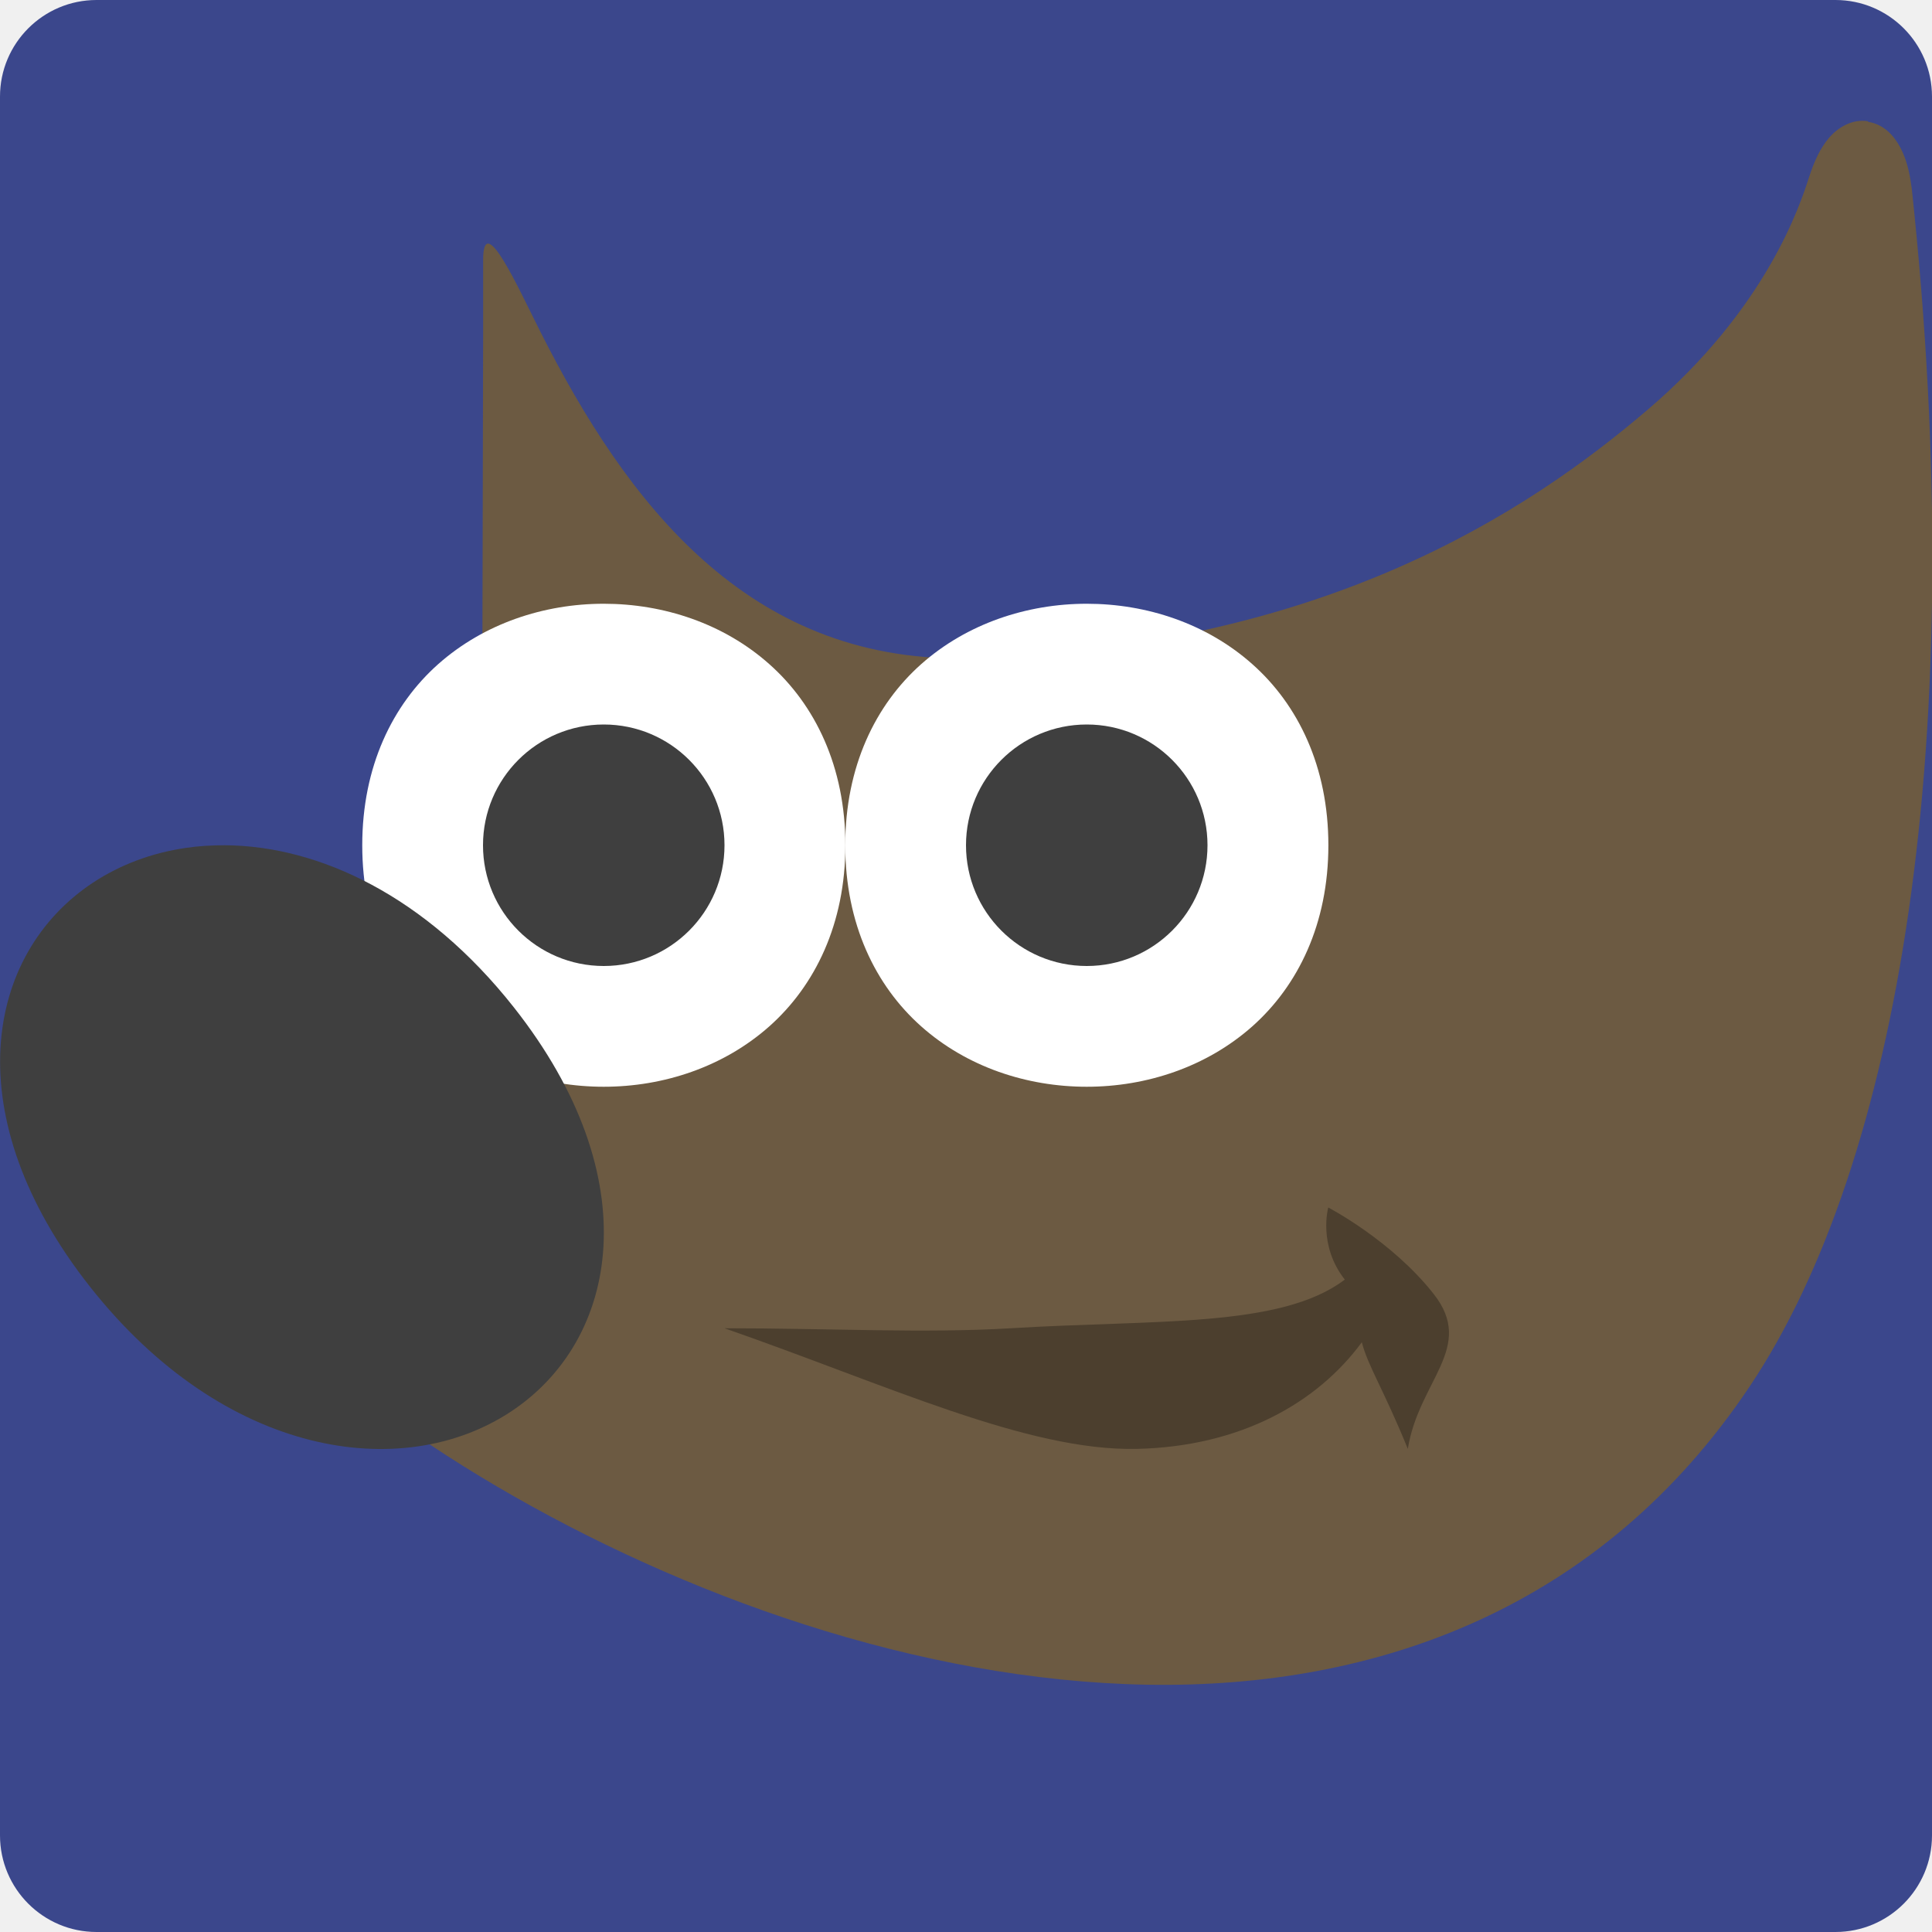
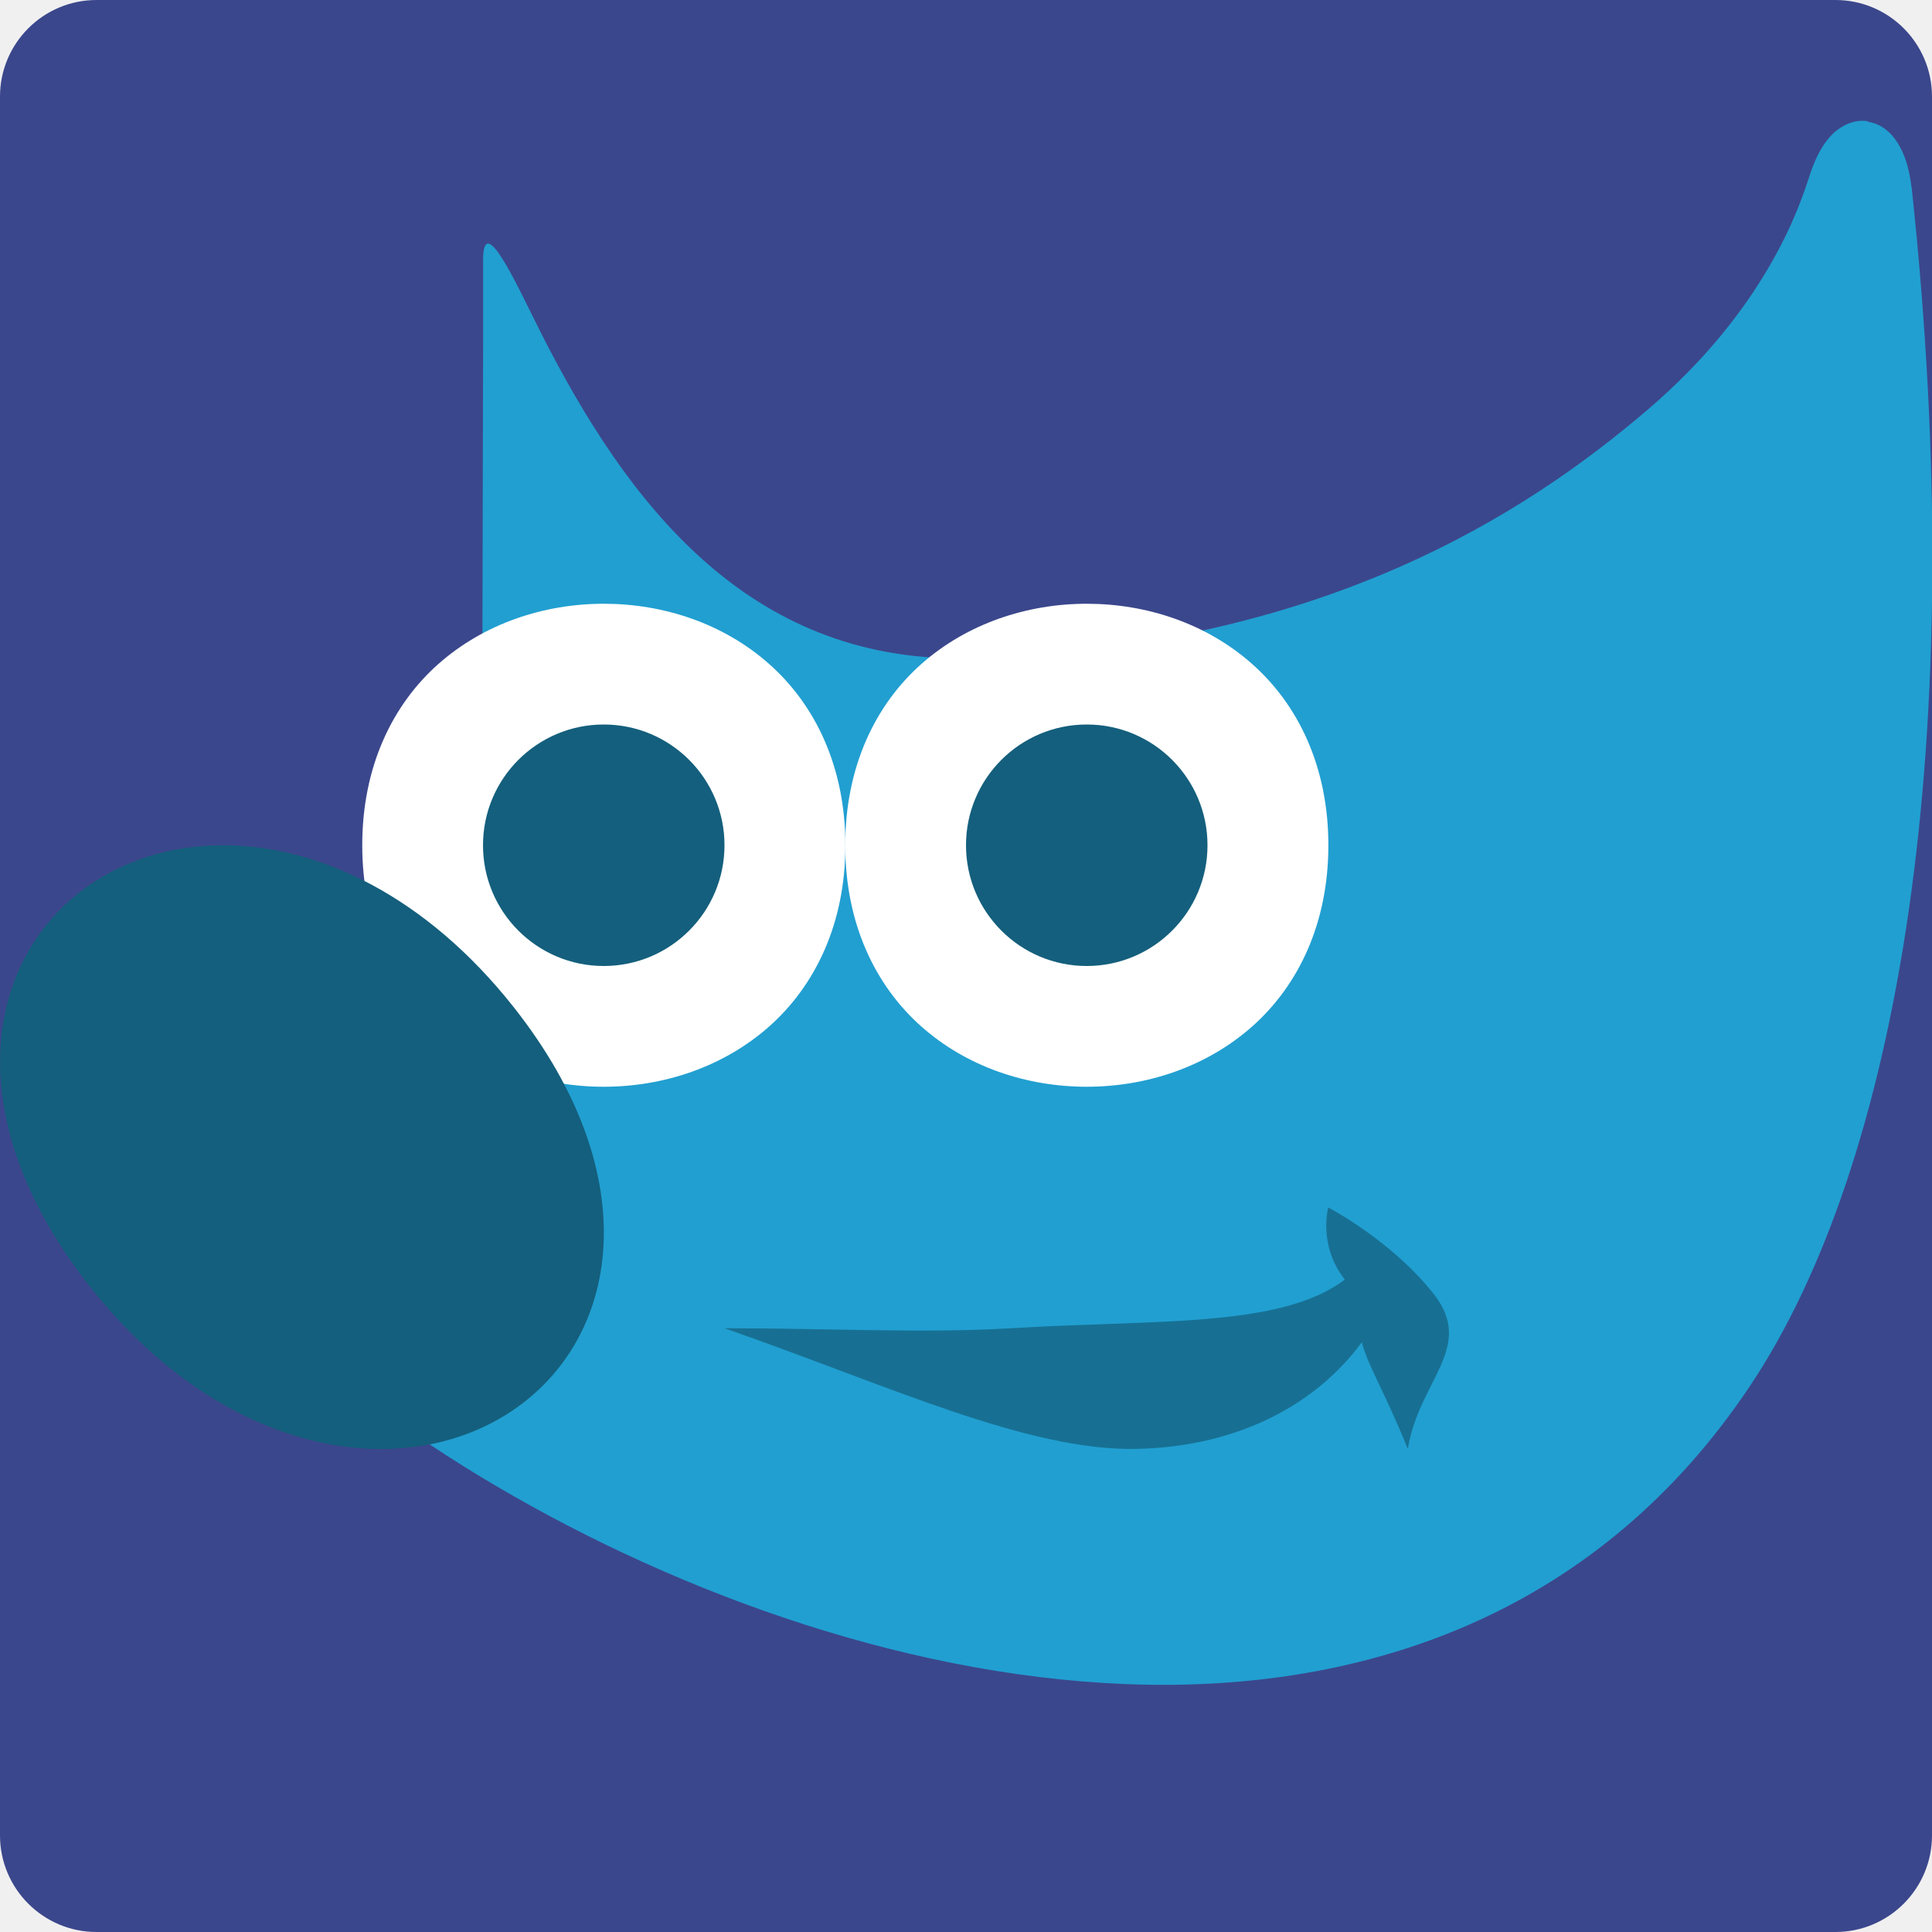
<svg xmlns="http://www.w3.org/2000/svg" width="16" height="16" version="1">
  <rect width="16" height="16" rx=".8" ry=".8" fill="#3b478c" />
-   <path d="m15.469 1.004c-0.132-0.021-0.251 0.054-0.323 0.139-0.072 0.085-0.121 0.191-0.164 0.324-0.075 0.23-0.349 1.084-1.339 1.928-0.99 0.844-2.697 1.981-5.656 2.057-1.799 0.021-2.795-1.286-3.512-2.705-0.179-0.354-0.474-1.014-0.474-0.594v0.65l-0.009 3.862 0.018 0.044s0.161 0.358-0.009 0.84c-0.17 0.482-1.052 1.186-2.553 1.637l-0.183 0.055 0.035 0.193c0.083 0.468 0.415 0.948 0.905 1.439 0.49 0.491 1.146 0.988 1.91 1.437 1.528 0.898 3.484 1.608 5.385 1.642 1.901 0.033 3.761-0.631 4.992-2.473 1.231-1.841 1.831-5.355 1.339-9.931h-8.38e-4c-0.016-0.126-0.043-0.233-0.093-0.327-0.05-0.094-0.133-0.191-0.266-0.212z" style="fill-rule:evenodd;fill:#6c5a42" />
+   <path d="m15.469 1.004c-0.132-0.021-0.251 0.054-0.323 0.139-0.072 0.085-0.121 0.191-0.164 0.324-0.075 0.23-0.349 1.084-1.339 1.928-0.99 0.844-2.697 1.981-5.656 2.057-1.799 0.021-2.795-1.286-3.512-2.705-0.179-0.354-0.474-1.014-0.474-0.594v0.65l-0.009 3.862 0.018 0.044s0.161 0.358-0.009 0.84c-0.17 0.482-1.052 1.186-2.553 1.637l-0.183 0.055 0.035 0.193c0.083 0.468 0.415 0.948 0.905 1.439 0.49 0.491 1.146 0.988 1.91 1.437 1.528 0.898 3.484 1.608 5.385 1.642 1.901 0.033 3.761-0.631 4.992-2.473 1.231-1.841 1.831-5.355 1.339-9.931h-8.38e-4c-0.016-0.126-0.043-0.233-0.093-0.327-0.05-0.094-0.133-0.191-0.266-0.212z" style="fill-rule:evenodd;fill:#219fd1" />
  <path d="m6 11c0.866 0 1.656 0.043 2.372 0 1.19-0.073 2.236-7.21e-4 2.765-0.403-0.224-0.285-0.137-0.597-0.137-0.597s0.524 0.272 0.873 0.716c0.349 0.443-0.123 0.716-0.214 1.283-0.203-0.498-0.33-0.685-0.381-0.883-0.369 0.502-1.005 0.863-1.86 0.883-0.91 0.021-2.068-0.529-3.418-0.999z" style="fill-rule:evenodd;opacity:.3" />
  <path d="m5 5c-0.495 0-0.992 0.164-1.371 0.5-0.379 0.337-0.629 0.849-0.629 1.5 0 0.651 0.25 1.163 0.629 1.5 0.379 0.337 0.876 0.5 1.371 0.5 0.495 0 0.992-0.164 1.371-0.5 0.379-0.337 0.63-0.849 0.63-1.5 0-0.651-0.251-1.164-0.63-1.5-0.379-0.337-0.876-0.5-1.371-0.5z" style="fill-rule:evenodd;fill:#fff" />
-   <circle cx="5" cy="7" r="1" style="fill:#3f3f3f" />
-   <path d="m1.864 7c-0.111 0-0.22 0.006-0.325 0.022-0.282 0.041-0.543 0.139-0.768 0.287-0.9 0.594-1.137 1.939-0.025 3.348 1.112 1.409 2.583 1.628 3.484 1.034 0.9-0.594 1.138-1.939 0.026-3.348-0.73-0.925-1.615-1.337-2.391-1.343z" style="fill-rule:evenodd;fill:#3f3f3f" />
+   <circle cx="5" cy="7" r="1" style="fill:#145f7d" />
+   <path d="m1.864 7c-0.111 0-0.22 0.006-0.325 0.022-0.282 0.041-0.543 0.139-0.768 0.287-0.9 0.594-1.137 1.939-0.025 3.348 1.112 1.409 2.583 1.628 3.484 1.034 0.9-0.594 1.138-1.939 0.026-3.348-0.73-0.925-1.615-1.337-2.391-1.343z" style="fill-rule:evenodd;fill:#145f7d" />
  <path d="m9 5c-0.495 0-0.992 0.164-1.371 0.5-0.379 0.337-0.629 0.849-0.629 1.5 0 0.651 0.25 1.163 0.629 1.5 0.379 0.337 0.876 0.5 1.371 0.5 0.495 0 0.992-0.164 1.371-0.5 0.379-0.337 0.63-0.849 0.63-1.5 0-0.651-0.251-1.164-0.63-1.5-0.379-0.337-0.876-0.5-1.371-0.5z" style="fill-rule:evenodd;fill:#fff" />
-   <circle cx="9" cy="7" r="1" style="fill:#3f3f3f" />
+   <circle cx="9" cy="7" r="1" style="fill:#145f7d" />
</svg>
